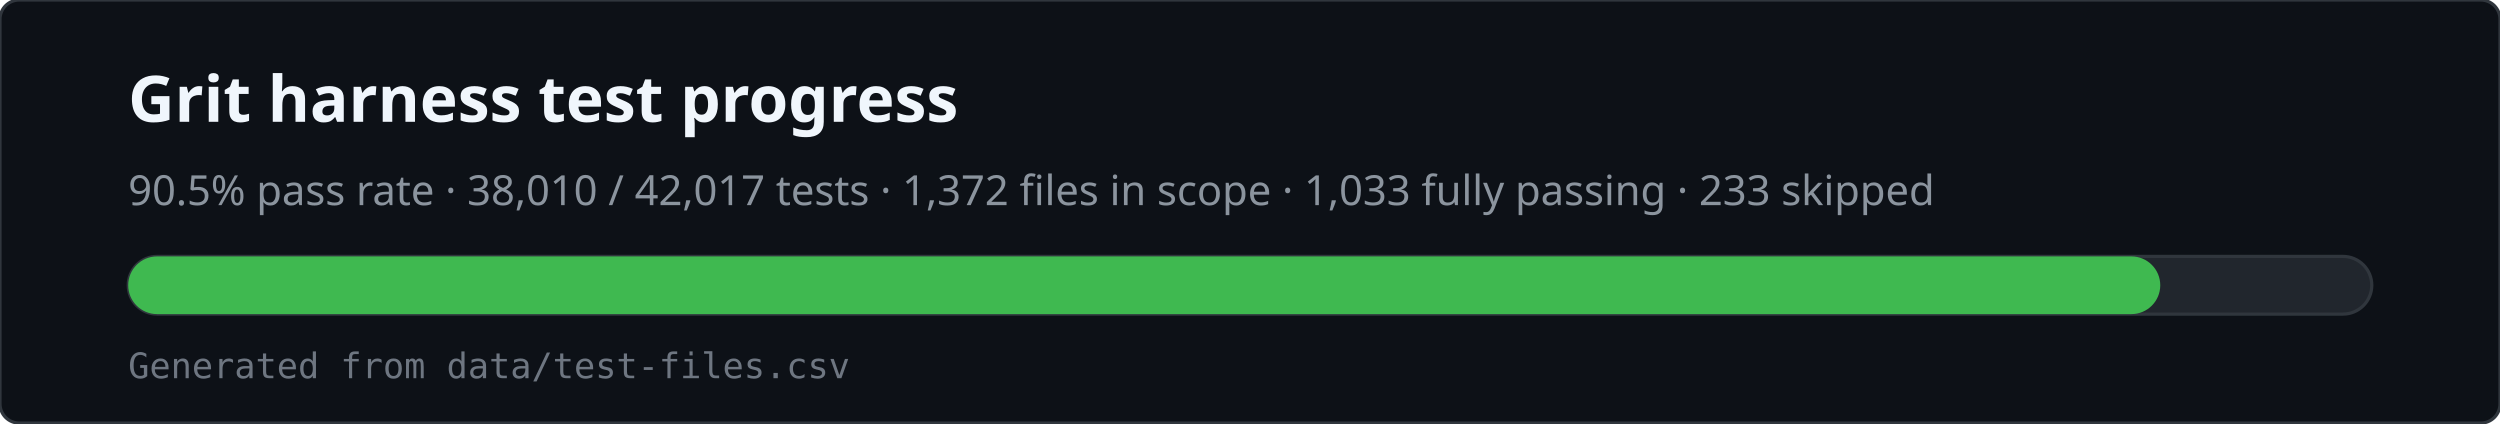
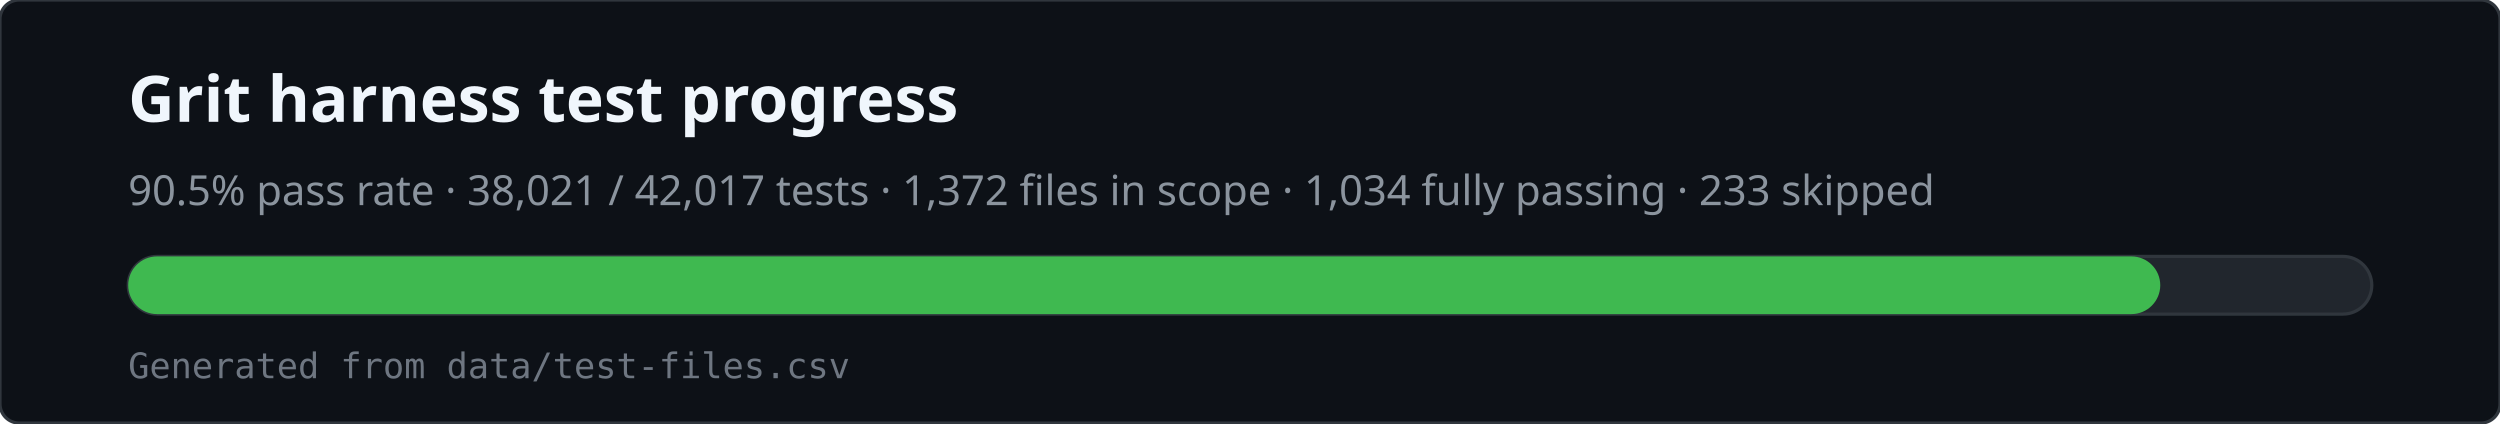
<svg xmlns="http://www.w3.org/2000/svg" viewBox="0 0 780 132" width="780" height="132" role="img" aria-labelledby="svg-title svg-desc">
  <rect x="0" y="0" width="780" height="132" rx="6" fill="#0d1117" stroke="#30363d" />
  <text x="40" y="38" fill="#f0f6fc" font-family="ui-sans-serif,system-ui,sans-serif" font-size="20" font-weight="600">Grit harness test progress</text>
-   <text x="40" y="64" fill="#8b949e" font-family="ui-sans-serif,system-ui,sans-serif" font-size="13">90.5% pass rate · 38,010 / 42,017 tests · 1,372 files in scope · 1,033 fully passing · 233 skipped</text>
+   <text x="40" y="64" fill="#8b949e" font-family="ui-sans-serif,system-ui,sans-serif" font-size="13">90.5% pass rate · 38,021 / 42,017 tests · 1,372 files in scope · 1,034 fully passing · 233 skipped</text>
  <rect x="40" y="80" width="700" height="18" rx="9" fill="#21262d" stroke="#30363d" />
  <rect x="40" y="80" width="634" height="18" rx="9" fill="#3fb950" />
  <text x="40" y="118" fill="#6e7681" font-family="ui-monospace,monospace" font-size="11">Generated from data/test-files.csv</text>
</svg>
